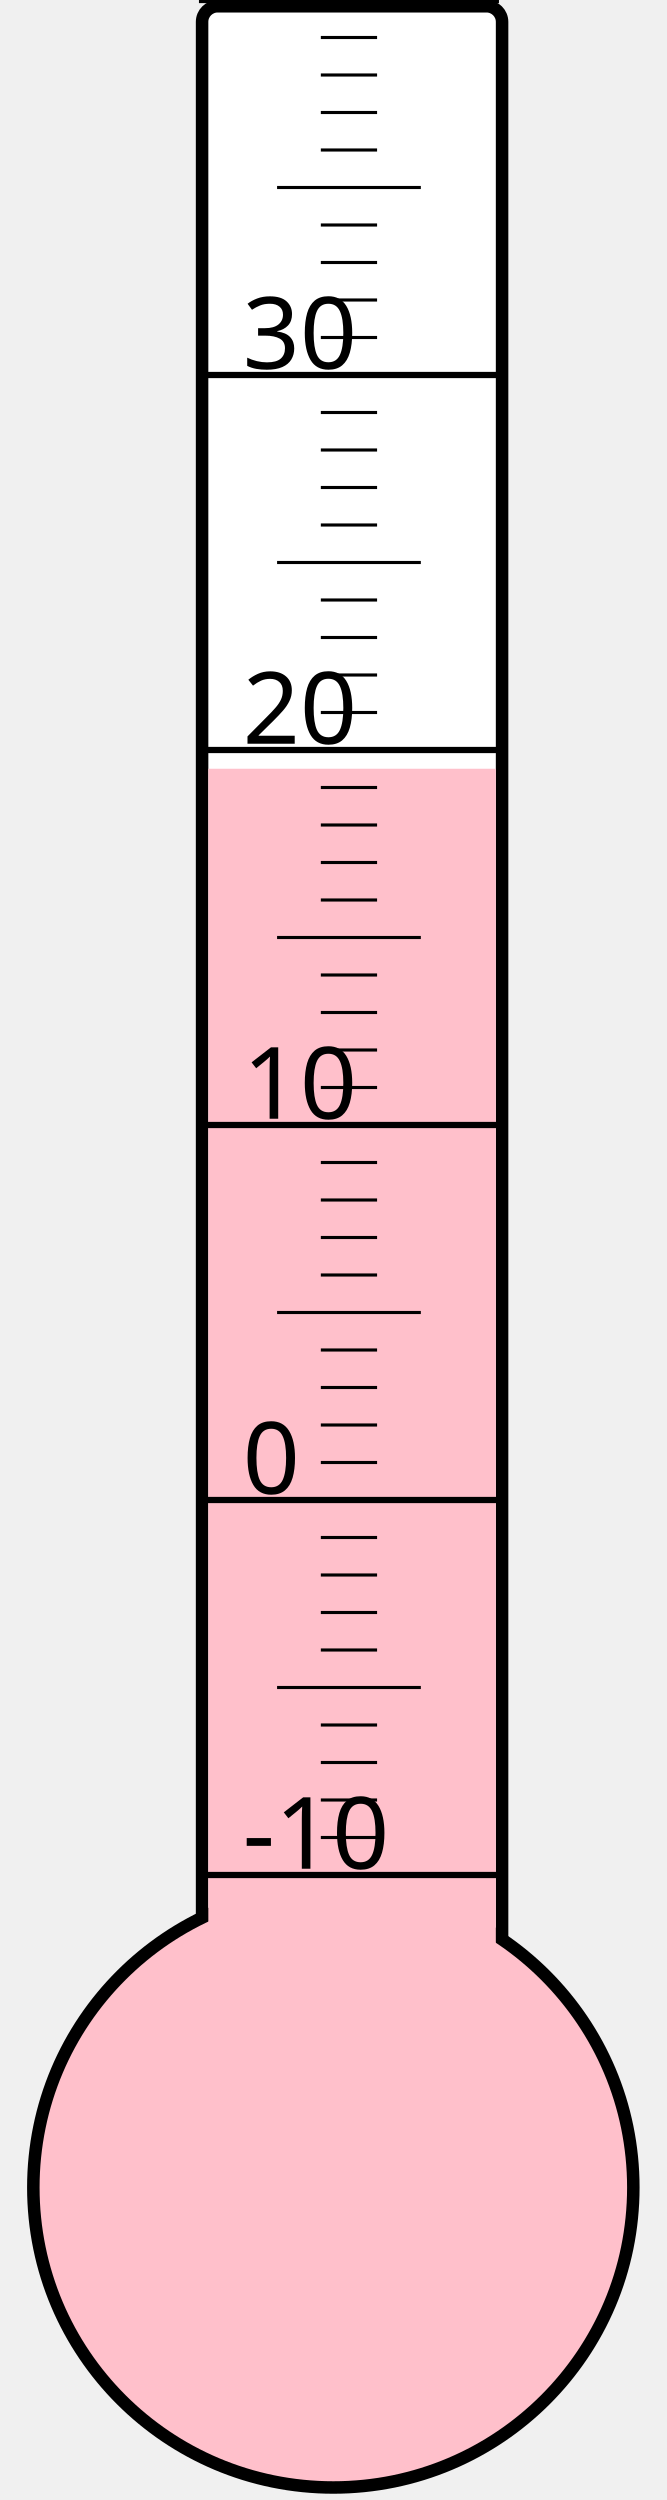
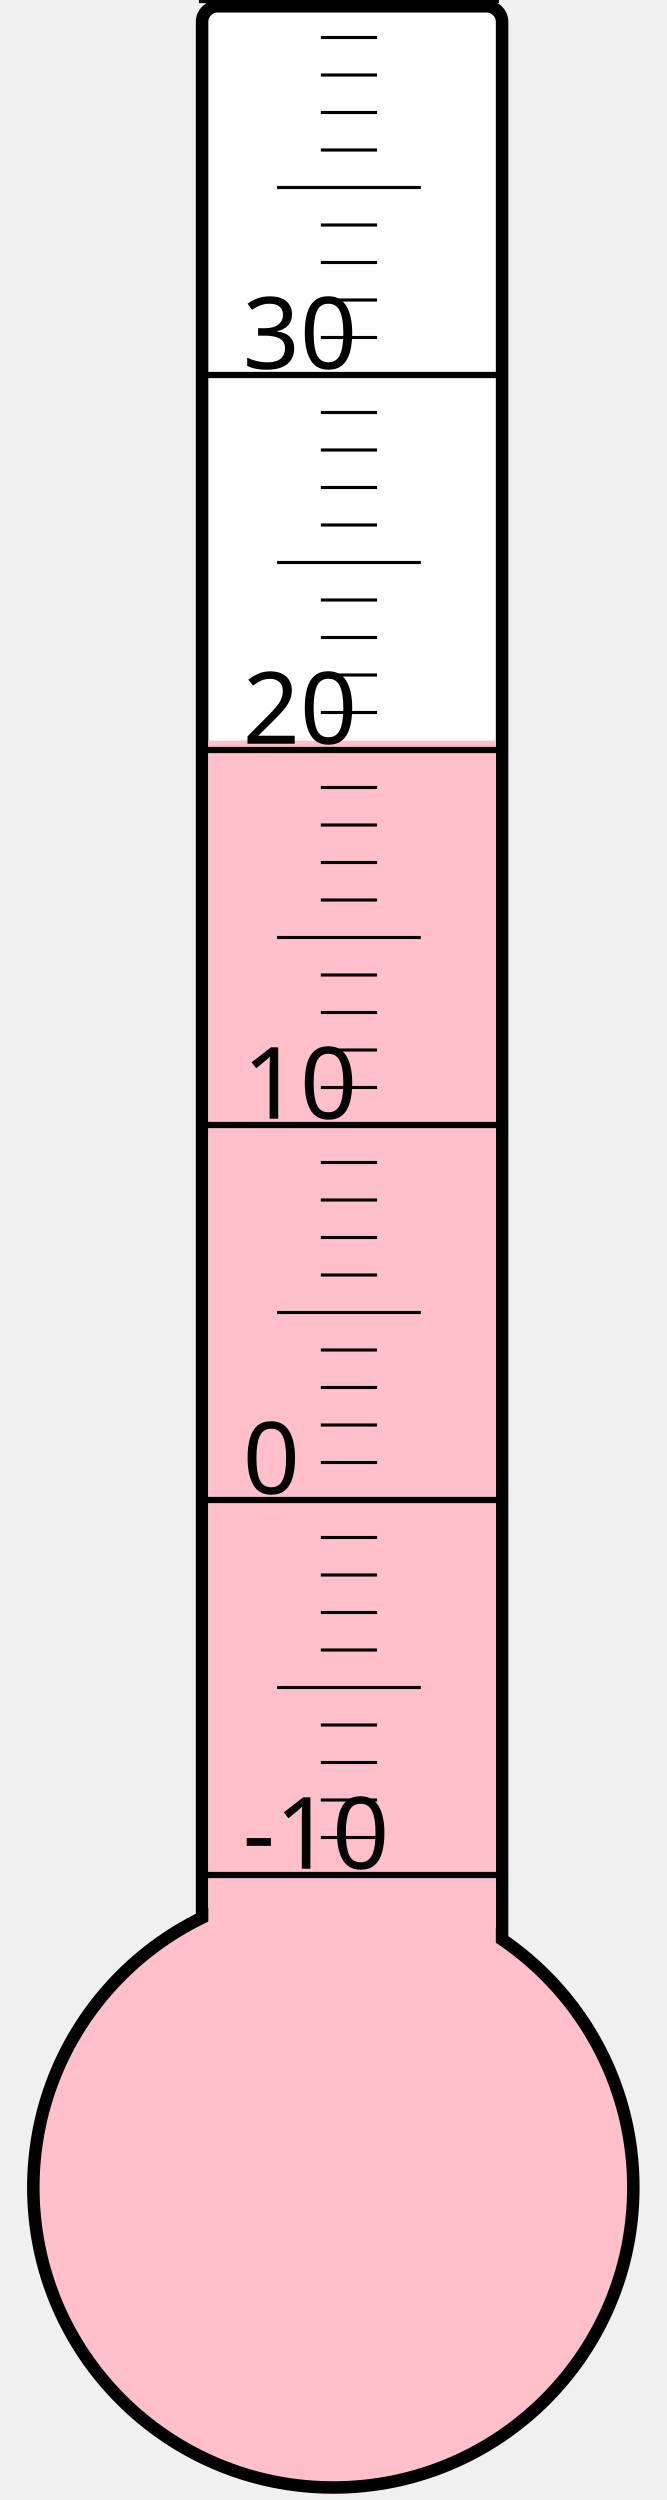
<svg xmlns="http://www.w3.org/2000/svg" width="40px" height="150px" viewBox="0 0 200 800">
  <rect width="200" height="800" x="0" y="0" style="fill: #ffffeb; fill-opacity: 0;" />
  <rect width="96" height="680" x="58" y="2" rx="5" ry="5" style="fill: white; fill-opacity: 1; stroke: black; stroke-width: 4;" />
  <circle cx="100" cy="700" r="96" style="fill: pink; stroke: black; stroke-width: 4;" />
-   <rect width="92" height="454.0" x="60" y="246.0" style="fill: pink; fill-opacity: 1; stroke-width: 0;" />
+   <rect width="92" height="463.0" x="60" y="237.0" style="fill: pink; fill-opacity: 1; stroke-width: 0;" />
  <text x="71" y="598" style="font-family: sans-serif; font-size: 24pt;">-10</text>
  <text x="71" y="478" style="font-family: sans-serif; font-size: 24pt;">0</text>
  <text x="71" y="358" style="font-family: sans-serif; font-size: 24pt;">10</text>
  <text x="71" y="238" style="font-family: sans-serif; font-size: 24pt;">20</text>
  <text x="71" y="118" style="font-family: sans-serif; font-size: 24pt;">30</text>
  <g style="stroke: black;">
    <line x1="57" y1="600" x2="153" y2="600" style="stroke-width: 2;" />
    <line x1="96" y1="588" x2="114" y2="588" style="stroke-width: 1;" />
    <line x1="96" y1="576" x2="114" y2="576" style="stroke-width: 1;" />
    <line x1="96" y1="564" x2="114" y2="564" style="stroke-width: 1;" />
    <line x1="96" y1="552" x2="114" y2="552" style="stroke-width: 1;" />
    <line x1="82" y1="540" x2="128" y2="540" style="stroke-width: 1;" />
    <line x1="96" y1="528" x2="114" y2="528" style="stroke-width: 1;" />
    <line x1="96" y1="516" x2="114" y2="516" style="stroke-width: 1;" />
    <line x1="96" y1="504" x2="114" y2="504" style="stroke-width: 1;" />
    <line x1="96" y1="492" x2="114" y2="492" style="stroke-width: 1;" />
    <line x1="57" y1="480" x2="153" y2="480" style="stroke-width: 2;" />
    <line x1="96" y1="468" x2="114" y2="468" style="stroke-width: 1;" />
    <line x1="96" y1="456" x2="114" y2="456" style="stroke-width: 1;" />
    <line x1="96" y1="444" x2="114" y2="444" style="stroke-width: 1;" />
    <line x1="96" y1="432" x2="114" y2="432" style="stroke-width: 1;" />
    <line x1="82" y1="420" x2="128" y2="420" style="stroke-width: 1;" />
    <line x1="96" y1="408" x2="114" y2="408" style="stroke-width: 1;" />
    <line x1="96" y1="396" x2="114" y2="396" style="stroke-width: 1;" />
    <line x1="96" y1="384" x2="114" y2="384" style="stroke-width: 1;" />
    <line x1="96" y1="372" x2="114" y2="372" style="stroke-width: 1;" />
    <line x1="57" y1="360" x2="153" y2="360" style="stroke-width: 2;" />
    <line x1="96" y1="348" x2="114" y2="348" style="stroke-width: 1;" />
    <line x1="96" y1="336" x2="114" y2="336" style="stroke-width: 1;" />
    <line x1="96" y1="324" x2="114" y2="324" style="stroke-width: 1;" />
    <line x1="96" y1="312" x2="114" y2="312" style="stroke-width: 1;" />
    <line x1="82" y1="300" x2="128" y2="300" style="stroke-width: 1;" />
    <line x1="96" y1="288" x2="114" y2="288" style="stroke-width: 1;" />
    <line x1="96" y1="276" x2="114" y2="276" style="stroke-width: 1;" />
    <line x1="96" y1="264" x2="114" y2="264" style="stroke-width: 1;" />
    <line x1="96" y1="252" x2="114" y2="252" style="stroke-width: 1;" />
    <line x1="57" y1="240" x2="153" y2="240" style="stroke-width: 2;" />
    <line x1="96" y1="228" x2="114" y2="228" style="stroke-width: 1;" />
    <line x1="96" y1="216" x2="114" y2="216" style="stroke-width: 1;" />
    <line x1="96" y1="204" x2="114" y2="204" style="stroke-width: 1;" />
    <line x1="96" y1="192" x2="114" y2="192" style="stroke-width: 1;" />
    <line x1="82" y1="180" x2="128" y2="180" style="stroke-width: 1;" />
    <line x1="96" y1="168" x2="114" y2="168" style="stroke-width: 1;" />
    <line x1="96" y1="156" x2="114" y2="156" style="stroke-width: 1;" />
    <line x1="96" y1="144" x2="114" y2="144" style="stroke-width: 1;" />
    <line x1="96" y1="132" x2="114" y2="132" style="stroke-width: 1;" />
    <line x1="57" y1="120" x2="153" y2="120" style="stroke-width: 2;" />
    <line x1="96" y1="108" x2="114" y2="108" style="stroke-width: 1;" />
    <line x1="96" y1="96" x2="114" y2="96" style="stroke-width: 1;" />
    <line x1="96" y1="84" x2="114" y2="84" style="stroke-width: 1;" />
    <line x1="96" y1="72" x2="114" y2="72" style="stroke-width: 1;" />
    <line x1="82" y1="60" x2="128" y2="60" style="stroke-width: 1;" />
    <line x1="96" y1="48" x2="114" y2="48" style="stroke-width: 1;" />
    <line x1="96" y1="36" x2="114" y2="36" style="stroke-width: 1;" />
    <line x1="96" y1="24" x2="114" y2="24" style="stroke-width: 1;" />
    <line x1="96" y1="12" x2="114" y2="12" style="stroke-width: 1;" />
    <line x1="57" y1="0" x2="153" y2="0" style="stroke-width: 2;" />
  </g>
</svg>
